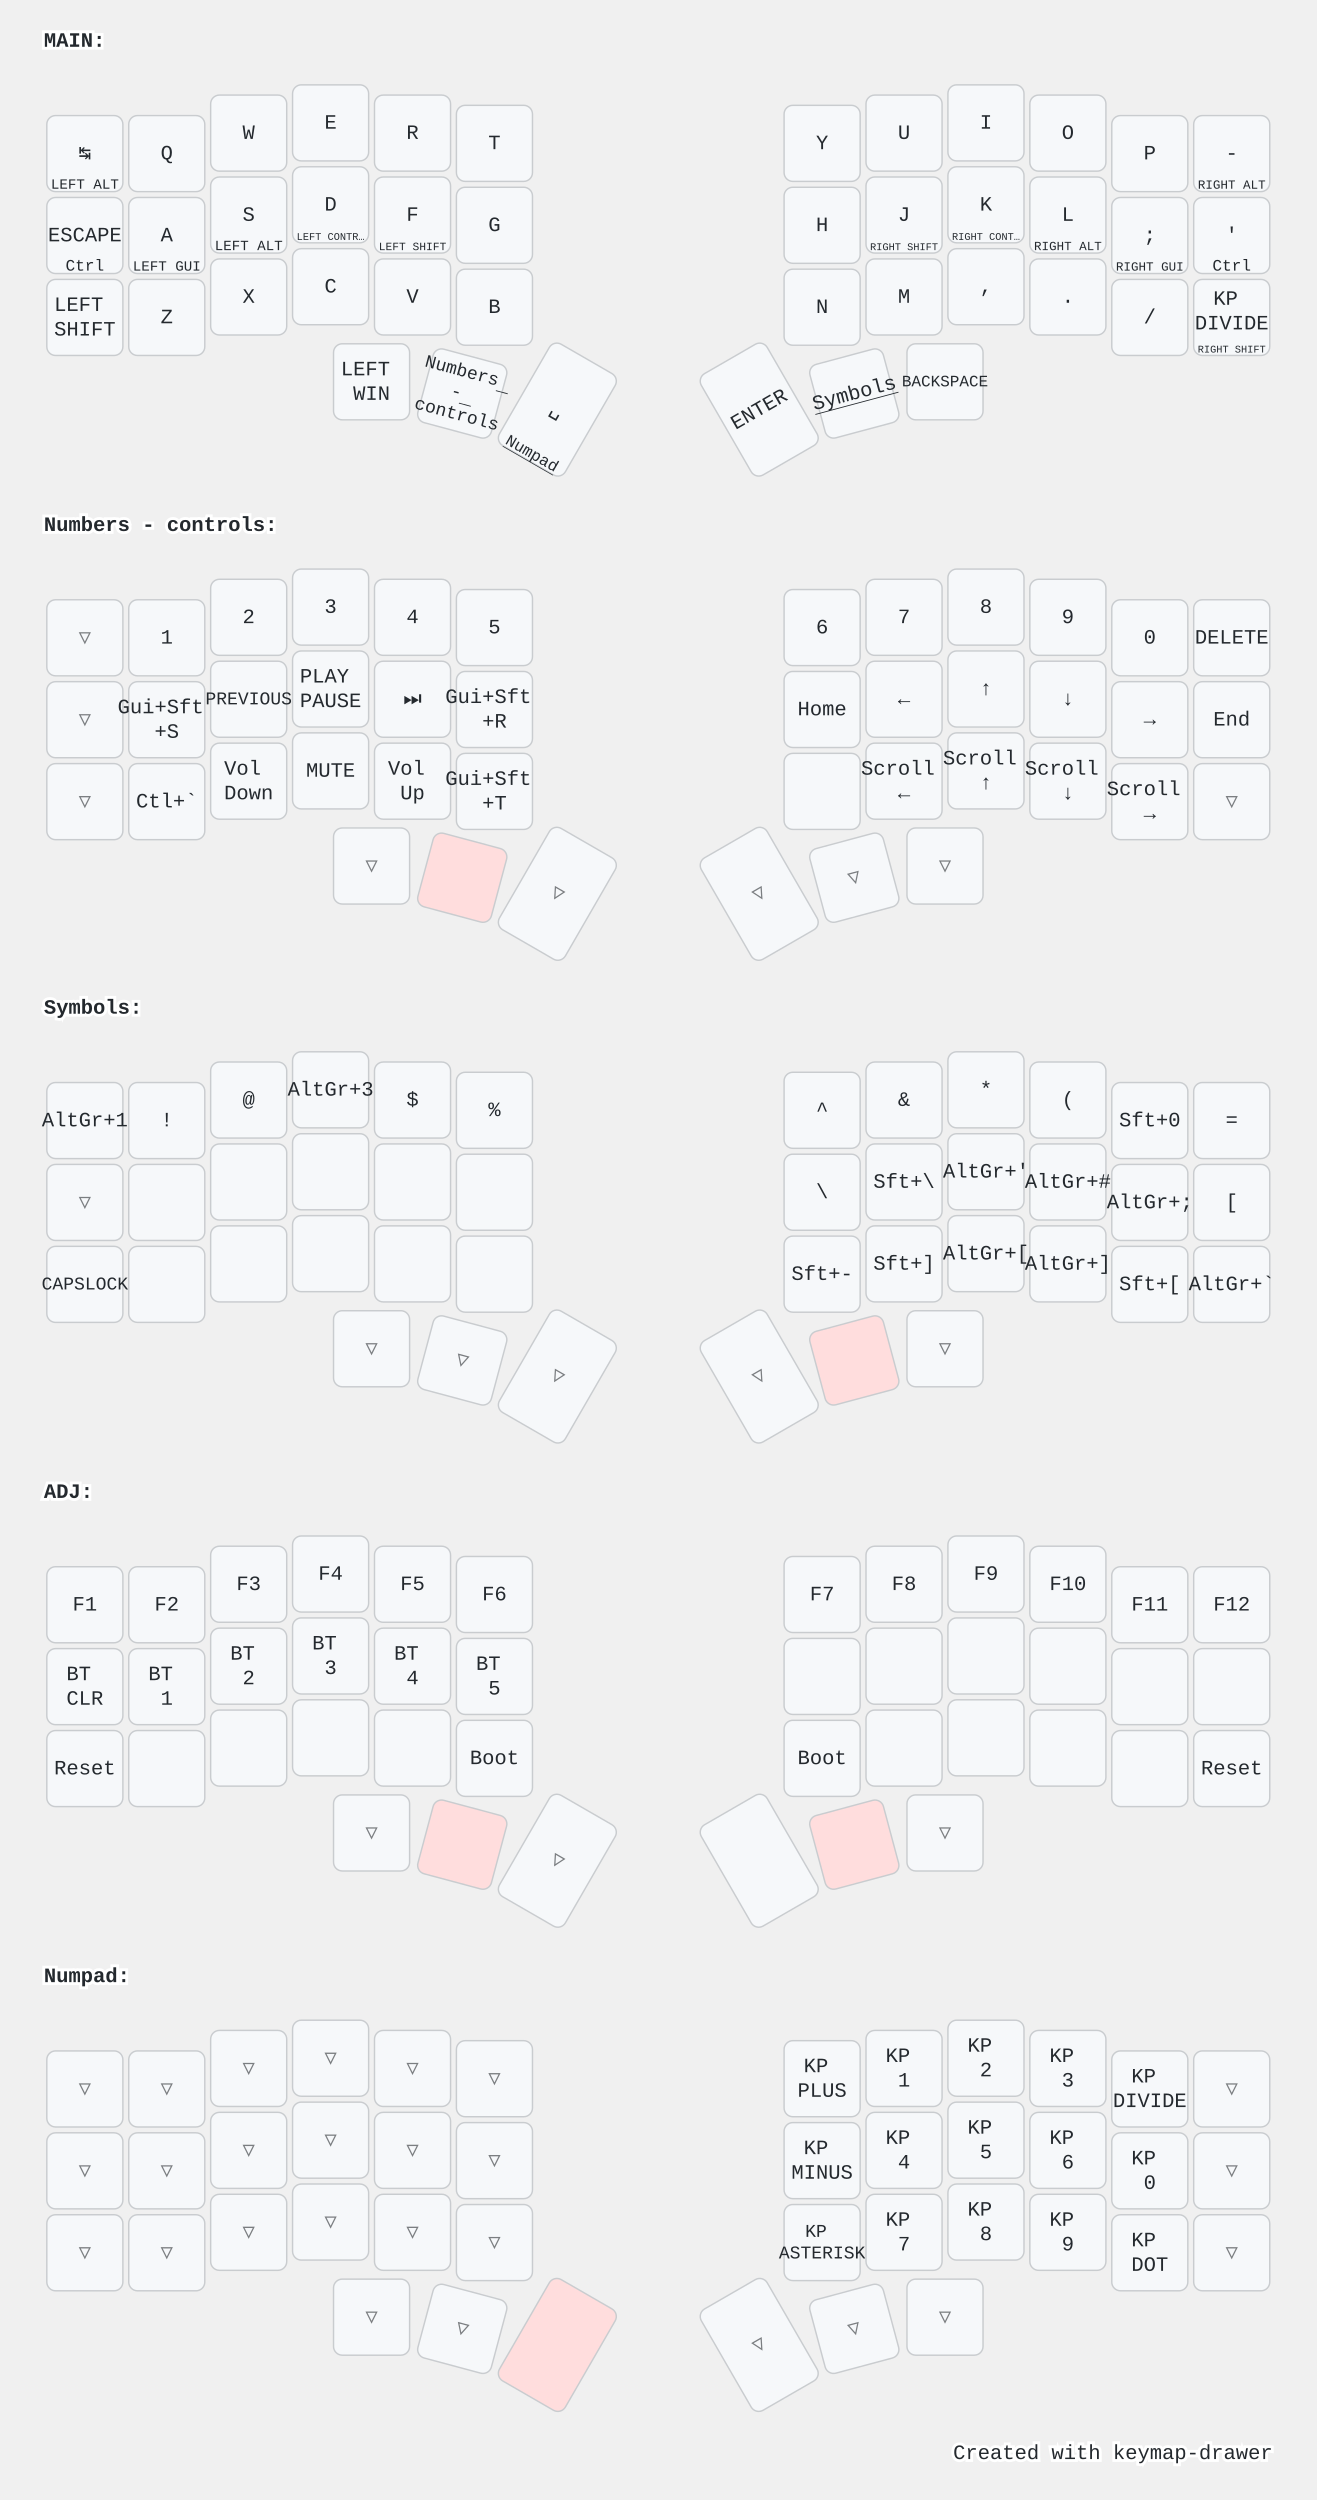
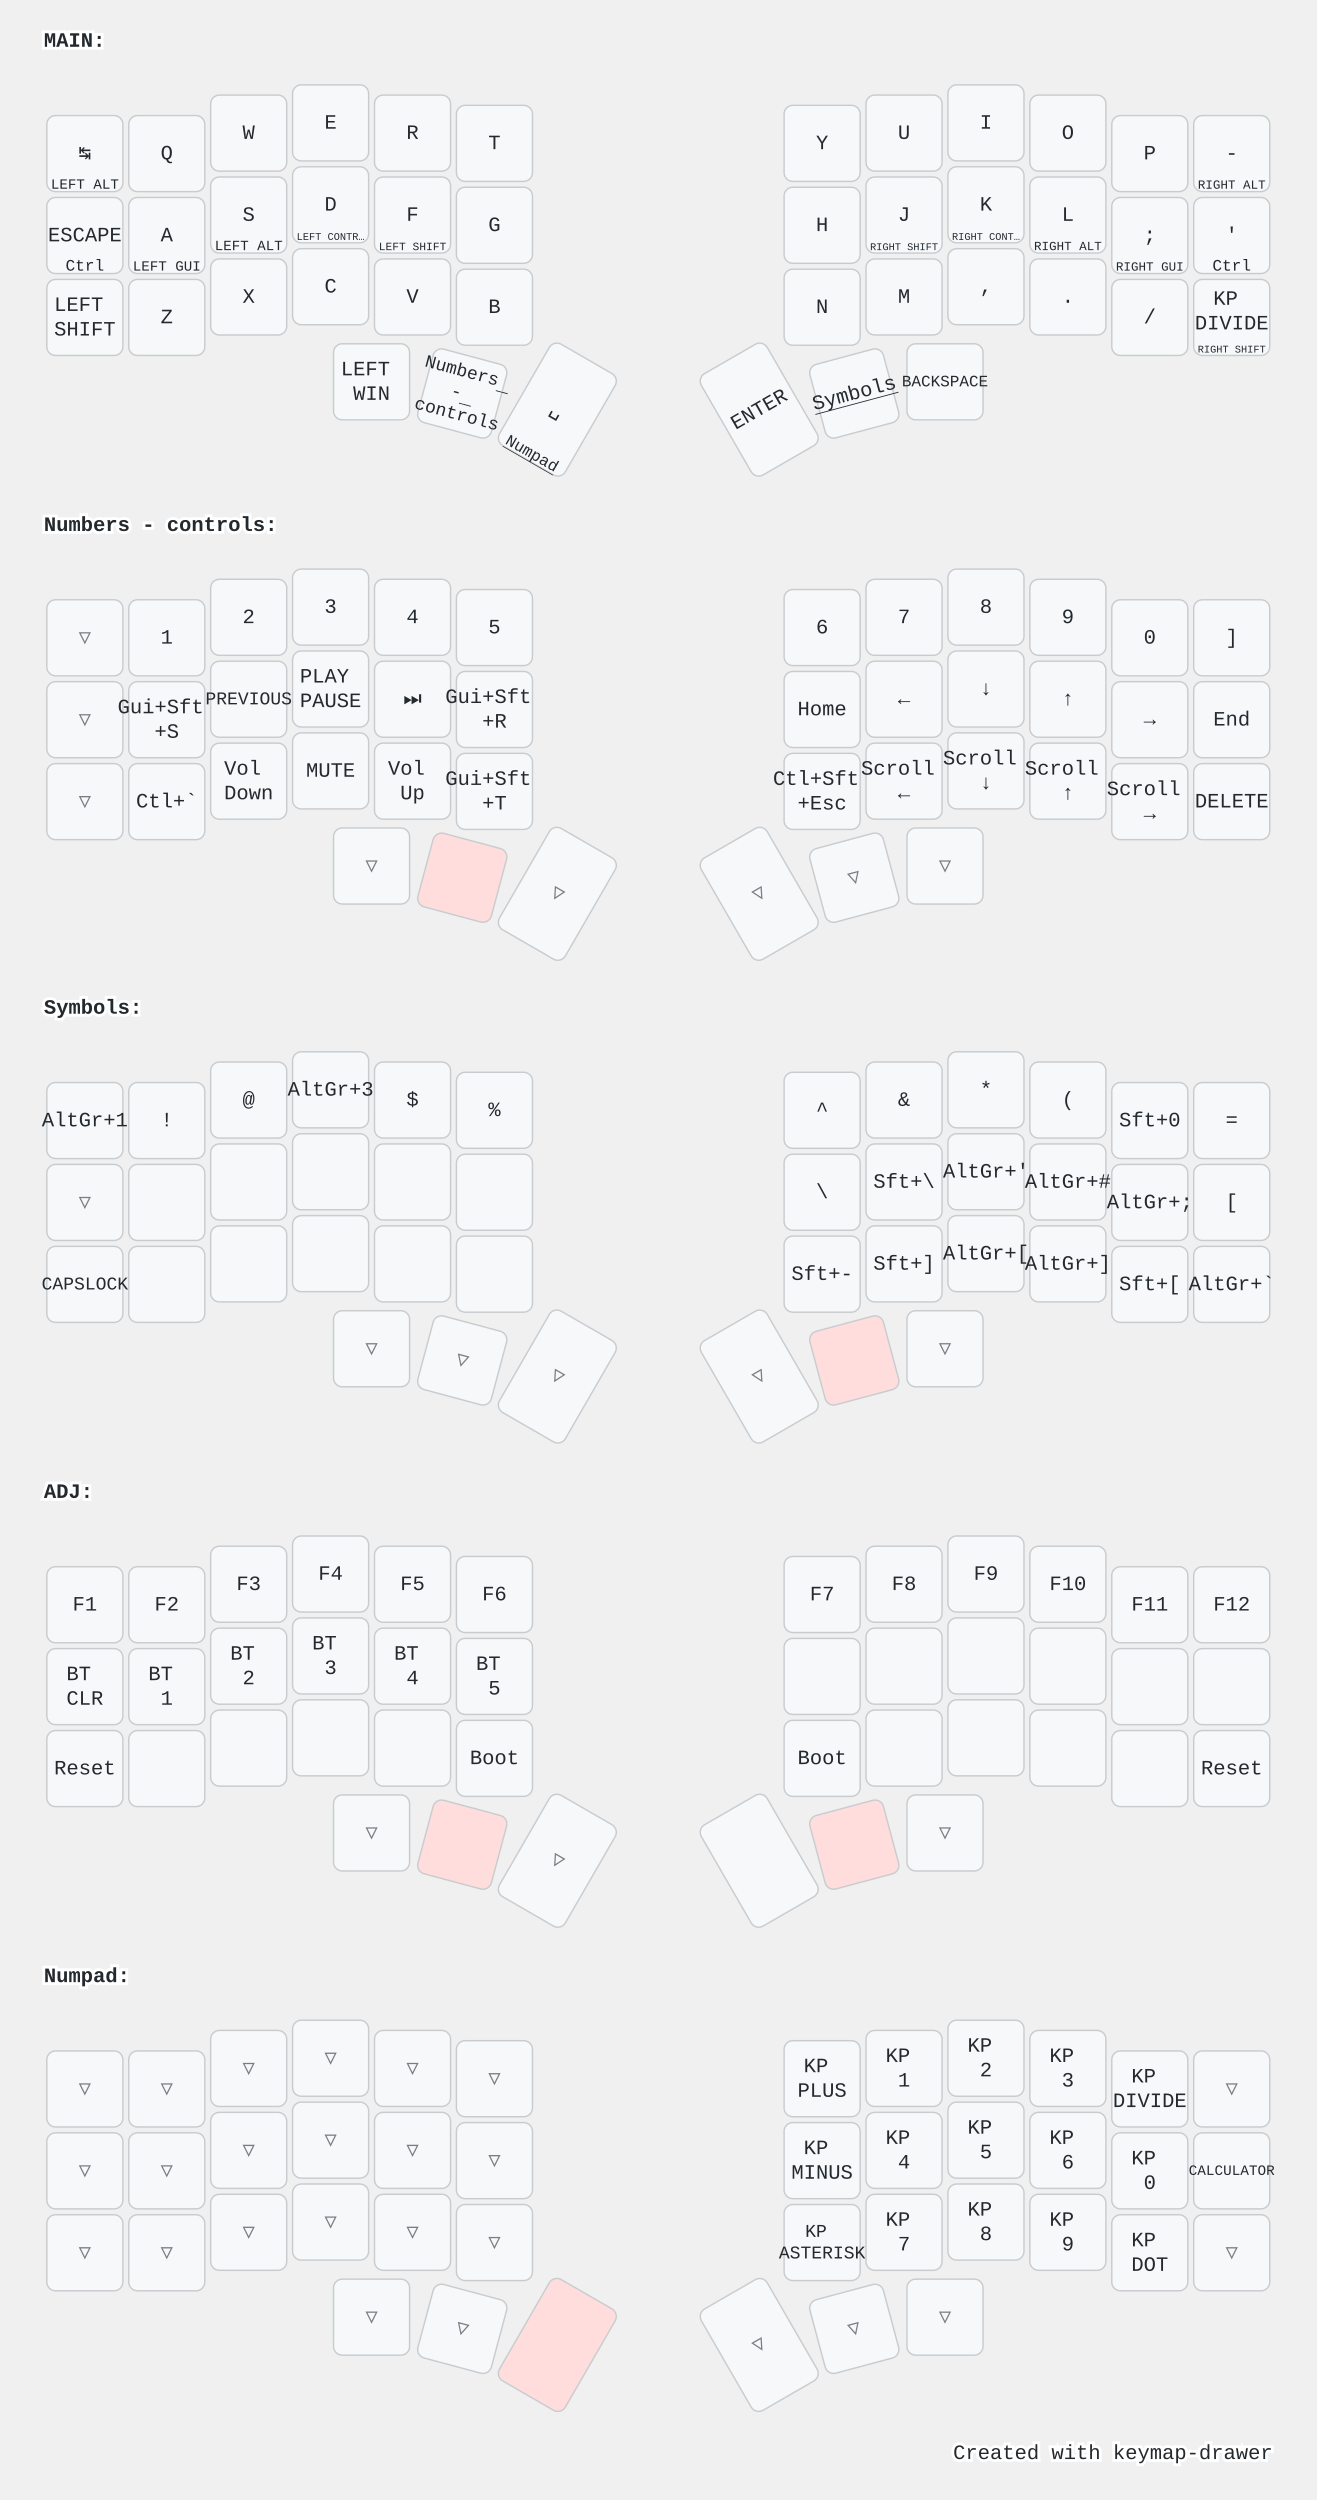
<svg xmlns="http://www.w3.org/2000/svg" width="900" height="1709" viewBox="0 0 900 1709" class="keymap">
  <style>/* inherit to force styles through use tags */
svg path {
    fill: inherit;
}

/* font and background color specifications */
svg.keymap {
    font-family: SFMono-Regular,Consolas,Liberation Mono,Menlo,monospace;
    font-size: 14px;
    font-kerning: normal;
    text-rendering: optimizeLegibility;
    fill: #24292e;
}

/* default key styling */
rect.key {
    fill: #f6f8fa;
}

rect.key, rect.combo {
    stroke: #c9cccf;
    stroke-width: 1;
}

/* default key side styling, only used is draw_key_sides is set */
rect.side {
    filter: brightness(90%);
}

/* color accent for combo boxes */
rect.combo, rect.combo-separate {
    fill: #cdf;
}

/* color accent for held keys */
rect.held, rect.combo.held {
    fill: #fdd;
}

/* color accent for ghost (optional) keys */
rect.ghost, rect.combo.ghost {
    stroke-dasharray: 4, 4;
    stroke-width: 2;
}

text {
    text-anchor: middle;
    dominant-baseline: middle;
}

/* styling for layer labels */
text.label {
    font-weight: bold;
    text-anchor: start;
    stroke: white;
    stroke-width: 4;
    paint-order: stroke;
}

/* styling for optional footer */
text.footer {
    text-anchor: end;
    dominant-baseline: auto;
    stroke: white;
    stroke-width: 4;
    paint-order: stroke;
}

/* styling for combo tap, and key non-tap label text */
text.combo, text.hold, text.shifted, text.left, text.right, text.tl, text.tr, text.bl, text.br {
    font-size: 11px;
}

text.hold, text.bl, text.br {
    text-anchor: middle;
    dominant-baseline: auto;
}

text.shifted, text.tl, text.tr {
    text-anchor: middle;
    dominant-baseline: hanging;
}

text.left, text.tl, text.bl {
    text-anchor: start;
}

text.right, text.tr, text.br {
    text-anchor: end;
}

text.layer-activator {
    text-decoration: underline;
}

/* styling for hold/shifted label text in combo box */
text.combo.hold, text.combo.shifted, text.combo.left, text.combo.right {
    font-size: 8px;
}

/* lighter symbol for transparent keys */
text.trans {
    fill: #7b7e81;
}

/* styling for combo dendrons */
path.combo {
    stroke-width: 1;
    stroke: gray;
    fill: none;
}

/* Start Tabler Icons Cleanup */
/* cannot use height/width with glyphs */
.icon-tabler &gt; path {
    fill: inherit;
    stroke: inherit;
    stroke-width: 2;
}
/* hide tabler's default box */
.icon-tabler &gt; path[stroke="none"][fill="none"] {
    visibility: hidden;
}
/* End Tabler Icons Cleanup */

@media (prefers-color-scheme: dark) {
svg.keymap { fill: #d1d6db; }
rect.key { fill: #3f4750; }
rect.key, rect.combo { stroke: #60666c; }
rect.combo, rect.combo-separate { fill: #1f3d7a; }
rect.held, rect.combo.held { fill: #854747; }
text.label, text.footer { stroke: black; }
text.trans { fill: #7e8184; }
path.combo { stroke: #7f7f7f; }

}</style>
  <g transform="translate(30, 0)" class="layer-MAIN">
    <text x="0" y="28" class="label" id="MAIN">MAIN:</text>
    <g transform="translate(0, 56)">
      <g transform="translate(28, 49)" class="key keypos-0">
        <rect rx="6" ry="6" x="-26" y="-26" width="52" height="52" class="key" />
        <text x="0" y="0" class="key tap">↹</text>
        <text x="0" y="24" class="key hold">
          <tspan style="font-size: 88%">LEFT ALT</tspan>
        </text>
      </g>
      <g transform="translate(84, 49)" class="key keypos-1">
        <rect rx="6" ry="6" x="-26" y="-26" width="52" height="52" class="key" />
        <text x="0" y="0" class="key tap">Q</text>
      </g>
      <g transform="translate(140, 35)" class="key keypos-2">
        <rect rx="6" ry="6" x="-26" y="-26" width="52" height="52" class="key" />
        <text x="0" y="0" class="key tap">W</text>
      </g>
      <g transform="translate(196, 28)" class="key keypos-3">
        <rect rx="6" ry="6" x="-26" y="-26" width="52" height="52" class="key" />
        <text x="0" y="0" class="key tap">E</text>
      </g>
      <g transform="translate(252, 35)" class="key keypos-4">
        <rect rx="6" ry="6" x="-26" y="-26" width="52" height="52" class="key" />
        <text x="0" y="0" class="key tap">R</text>
      </g>
      <g transform="translate(308, 42)" class="key keypos-5">
        <rect rx="6" ry="6" x="-26" y="-26" width="52" height="52" class="key" />
        <text x="0" y="0" class="key tap">T</text>
      </g>
      <g transform="translate(532, 42)" class="key keypos-6">
        <rect rx="6" ry="6" x="-26" y="-26" width="52" height="52" class="key" />
        <text x="0" y="0" class="key tap">Y</text>
      </g>
      <g transform="translate(588, 35)" class="key keypos-7">
        <rect rx="6" ry="6" x="-26" y="-26" width="52" height="52" class="key" />
        <text x="0" y="0" class="key tap">U</text>
      </g>
      <g transform="translate(644, 28)" class="key keypos-8">
        <rect rx="6" ry="6" x="-26" y="-26" width="52" height="52" class="key" />
        <text x="0" y="0" class="key tap">I</text>
      </g>
      <g transform="translate(700, 35)" class="key keypos-9">
        <rect rx="6" ry="6" x="-26" y="-26" width="52" height="52" class="key" />
        <text x="0" y="0" class="key tap">O</text>
      </g>
      <g transform="translate(756, 49)" class="key keypos-10">
        <rect rx="6" ry="6" x="-26" y="-26" width="52" height="52" class="key" />
        <text x="0" y="0" class="key tap">P</text>
      </g>
      <g transform="translate(812, 49)" class="key keypos-11">
        <rect rx="6" ry="6" x="-26" y="-26" width="52" height="52" class="key" />
        <text x="0" y="0" class="key tap">-</text>
        <text x="0" y="24" class="key hold">
          <tspan style="font-size: 78%">RIGHT ALT</tspan>
        </text>
      </g>
      <g transform="translate(28, 105)" class="key keypos-12">
        <rect rx="6" ry="6" x="-26" y="-26" width="52" height="52" class="key" />
        <text x="0" y="0" class="key tap">ESCAPE</text>
        <text x="0" y="24" class="key hold">Ctrl</text>
      </g>
      <g transform="translate(84, 105)" class="key keypos-13">
        <rect rx="6" ry="6" x="-26" y="-26" width="52" height="52" class="key" />
        <text x="0" y="0" class="key tap">A</text>
        <text x="0" y="24" class="key hold">
          <tspan style="font-size: 88%">LEFT GUI</tspan>
        </text>
      </g>
      <g transform="translate(140, 91)" class="key keypos-14">
        <rect rx="6" ry="6" x="-26" y="-26" width="52" height="52" class="key" />
        <text x="0" y="0" class="key tap">S</text>
        <text x="0" y="24" class="key hold">
          <tspan style="font-size: 88%">LEFT ALT</tspan>
        </text>
      </g>
      <g transform="translate(196, 84)" class="key keypos-15">
        <rect rx="6" ry="6" x="-26" y="-26" width="52" height="52" class="key" />
        <text x="0" y="0" class="key tap">D</text>
        <text x="0" y="24" class="key hold">
          <tspan style="font-size: 64%">LEFT CONTR…</tspan>
        </text>
      </g>
      <g transform="translate(252, 91)" class="key keypos-16">
        <rect rx="6" ry="6" x="-26" y="-26" width="52" height="52" class="key" />
        <text x="0" y="0" class="key tap">F</text>
        <text x="0" y="24" class="key hold">
          <tspan style="font-size: 70%">LEFT SHIFT</tspan>
        </text>
      </g>
      <g transform="translate(308, 98)" class="key keypos-17">
        <rect rx="6" ry="6" x="-26" y="-26" width="52" height="52" class="key" />
        <text x="0" y="0" class="key tap">G</text>
      </g>
      <g transform="translate(532, 98)" class="key keypos-18">
        <rect rx="6" ry="6" x="-26" y="-26" width="52" height="52" class="key" />
        <text x="0" y="0" class="key tap">H</text>
      </g>
      <g transform="translate(588, 91)" class="key keypos-19">
        <rect rx="6" ry="6" x="-26" y="-26" width="52" height="52" class="key" />
        <text x="0" y="0" class="key tap">J</text>
        <text x="0" y="24" class="key hold">
          <tspan style="font-size: 64%">RIGHT SHIFT</tspan>
        </text>
      </g>
      <g transform="translate(644, 84)" class="key keypos-20">
        <rect rx="6" ry="6" x="-26" y="-26" width="52" height="52" class="key" />
        <text x="0" y="0" class="key tap">K</text>
        <text x="0" y="24" class="key hold">
          <tspan style="font-size: 64%">RIGHT CONT…</tspan>
        </text>
      </g>
      <g transform="translate(700, 91)" class="key keypos-21">
        <rect rx="6" ry="6" x="-26" y="-26" width="52" height="52" class="key" />
        <text x="0" y="0" class="key tap">L</text>
        <text x="0" y="24" class="key hold">
          <tspan style="font-size: 78%">RIGHT ALT</tspan>
        </text>
      </g>
      <g transform="translate(756, 105)" class="key keypos-22">
        <rect rx="6" ry="6" x="-26" y="-26" width="52" height="52" class="key" />
        <text x="0" y="0" class="key tap">;</text>
        <text x="0" y="24" class="key hold">
          <tspan style="font-size: 78%">RIGHT GUI</tspan>
        </text>
      </g>
      <g transform="translate(812, 105)" class="key keypos-23">
        <rect rx="6" ry="6" x="-26" y="-26" width="52" height="52" class="key" />
        <text x="0" y="0" class="key tap">'</text>
        <text x="0" y="24" class="key hold">Ctrl</text>
      </g>
      <g transform="translate(28, 161)" class="key keypos-24">
        <rect rx="6" ry="6" x="-26" y="-26" width="52" height="52" class="key" />
        <text x="0" y="0" class="key tap">
          <tspan x="0" dy="-0.6em">LEFT</tspan>
          <tspan x="0" dy="1.2em">SHIFT</tspan>
        </text>
      </g>
      <g transform="translate(84, 161)" class="key keypos-25">
        <rect rx="6" ry="6" x="-26" y="-26" width="52" height="52" class="key" />
        <text x="0" y="0" class="key tap">Z</text>
      </g>
      <g transform="translate(140, 147)" class="key keypos-26">
        <rect rx="6" ry="6" x="-26" y="-26" width="52" height="52" class="key" />
        <text x="0" y="0" class="key tap">X</text>
      </g>
      <g transform="translate(196, 140)" class="key keypos-27">
        <rect rx="6" ry="6" x="-26" y="-26" width="52" height="52" class="key" />
        <text x="0" y="0" class="key tap">C</text>
      </g>
      <g transform="translate(252, 147)" class="key keypos-28">
        <rect rx="6" ry="6" x="-26" y="-26" width="52" height="52" class="key" />
        <text x="0" y="0" class="key tap">V</text>
      </g>
      <g transform="translate(308, 154)" class="key keypos-29">
        <rect rx="6" ry="6" x="-26" y="-26" width="52" height="52" class="key" />
        <text x="0" y="0" class="key tap">B</text>
      </g>
      <g transform="translate(532, 154)" class="key keypos-30">
        <rect rx="6" ry="6" x="-26" y="-26" width="52" height="52" class="key" />
        <text x="0" y="0" class="key tap">N</text>
      </g>
      <g transform="translate(588, 147)" class="key keypos-31">
        <rect rx="6" ry="6" x="-26" y="-26" width="52" height="52" class="key" />
        <text x="0" y="0" class="key tap">M</text>
      </g>
      <g transform="translate(644, 140)" class="key keypos-32">
        <rect rx="6" ry="6" x="-26" y="-26" width="52" height="52" class="key" />
        <text x="0" y="0" class="key tap">,</text>
      </g>
      <g transform="translate(700, 147)" class="key keypos-33">
        <rect rx="6" ry="6" x="-26" y="-26" width="52" height="52" class="key" />
        <text x="0" y="0" class="key tap">.</text>
      </g>
      <g transform="translate(756, 161)" class="key keypos-34">
        <rect rx="6" ry="6" x="-26" y="-26" width="52" height="52" class="key" />
        <text x="0" y="0" class="key tap">/</text>
      </g>
      <g transform="translate(812, 161)" class="key keypos-35">
        <rect rx="6" ry="6" x="-26" y="-26" width="52" height="52" class="key" />
        <text x="0" y="0" class="key tap">
          <tspan x="0" dy="-0.9em">KP</tspan>
          <tspan x="0" dy="1.2em">DIVIDE</tspan>
        </text>
        <text x="0" y="24" class="key hold">
          <tspan style="font-size: 64%">RIGHT SHIFT</tspan>
        </text>
      </g>
      <g transform="translate(224, 205)" class="key keypos-36">
        <rect rx="6" ry="6" x="-26" y="-26" width="52" height="52" class="key" />
        <text x="0" y="0" class="key tap">
          <tspan x="0" dy="-0.6em">LEFT</tspan>
          <tspan x="0" dy="1.2em">WIN</tspan>
        </text>
      </g>
      <g transform="translate(286, 213) rotate(15.0)" class="key keypos-37">
        <rect rx="6" ry="6" x="-26" y="-26" width="52" height="52" class="key" />
        <a href="#Numbers---controls">
          <text x="0" y="0" class="key tap layer-activator">
            <tspan x="0" dy="-1.2em" style="font-size: 88%">Numbers</tspan>
            <tspan x="0" dy="1.2em" style="font-size: 88%">-</tspan>
            <tspan x="0" dy="1.2em" style="font-size: 88%">controls</tspan>
          </text>
        </a>
      </g>
      <g transform="translate(351, 224) rotate(30.0)" class="key keypos-38">
        <rect rx="6" ry="6" x="-26" y="-40" width="52" height="80" class="key" />
        <text x="0" y="0" class="key tap">␣</text>
        <a href="#Numpad">
          <text x="0" y="38" class="key hold layer-activator">Numpad</text>
        </a>
      </g>
      <g transform="translate(489, 224) rotate(-30.0)" class="key keypos-39">
        <rect rx="6" ry="6" x="-26" y="-40" width="52" height="80" class="key" />
        <text x="0" y="0" class="key tap">ENTER</text>
      </g>
      <g transform="translate(554, 213) rotate(-15.0)" class="key keypos-40">
        <rect rx="6" ry="6" x="-26" y="-26" width="52" height="52" class="key" />
        <a href="#Symbols">
          <text x="0" y="0" class="key tap layer-activator">Symbols</text>
        </a>
      </g>
      <g transform="translate(616, 205)" class="key keypos-41">
        <rect rx="6" ry="6" x="-26" y="-26" width="52" height="52" class="key" />
        <text x="0" y="0" class="key tap">
          <tspan style="font-size: 78%">BACKSPACE</tspan>
        </text>
      </g>
    </g>
  </g>
  <g transform="translate(30, 331)" class="layer-Numbers - controls">
    <text x="0" y="28" class="label" id="Numbers---controls">Numbers - controls:</text>
    <g transform="translate(0, 56)">
      <g transform="translate(28, 49)" class="key trans keypos-0">
        <rect rx="6" ry="6" x="-26" y="-26" width="52" height="52" class="key trans" />
        <text x="0" y="0" class="key trans tap">▽</text>
      </g>
      <g transform="translate(84, 49)" class="key keypos-1">
        <rect rx="6" ry="6" x="-26" y="-26" width="52" height="52" class="key" />
        <text x="0" y="0" class="key tap">1</text>
      </g>
      <g transform="translate(140, 35)" class="key keypos-2">
        <rect rx="6" ry="6" x="-26" y="-26" width="52" height="52" class="key" />
        <text x="0" y="0" class="key tap">2</text>
      </g>
      <g transform="translate(196, 28)" class="key keypos-3">
        <rect rx="6" ry="6" x="-26" y="-26" width="52" height="52" class="key" />
        <text x="0" y="0" class="key tap">3</text>
      </g>
      <g transform="translate(252, 35)" class="key keypos-4">
        <rect rx="6" ry="6" x="-26" y="-26" width="52" height="52" class="key" />
        <text x="0" y="0" class="key tap">4</text>
      </g>
      <g transform="translate(308, 42)" class="key keypos-5">
        <rect rx="6" ry="6" x="-26" y="-26" width="52" height="52" class="key" />
        <text x="0" y="0" class="key tap">5</text>
      </g>
      <g transform="translate(532, 42)" class="key keypos-6">
        <rect rx="6" ry="6" x="-26" y="-26" width="52" height="52" class="key" />
        <text x="0" y="0" class="key tap">6</text>
      </g>
      <g transform="translate(588, 35)" class="key keypos-7">
        <rect rx="6" ry="6" x="-26" y="-26" width="52" height="52" class="key" />
        <text x="0" y="0" class="key tap">7</text>
      </g>
      <g transform="translate(644, 28)" class="key keypos-8">
        <rect rx="6" ry="6" x="-26" y="-26" width="52" height="52" class="key" />
        <text x="0" y="0" class="key tap">8</text>
      </g>
      <g transform="translate(700, 35)" class="key keypos-9">
        <rect rx="6" ry="6" x="-26" y="-26" width="52" height="52" class="key" />
        <text x="0" y="0" class="key tap">9</text>
      </g>
      <g transform="translate(756, 49)" class="key keypos-10">
        <rect rx="6" ry="6" x="-26" y="-26" width="52" height="52" class="key" />
        <text x="0" y="0" class="key tap">0</text>
      </g>
      <g transform="translate(812, 49)" class="key keypos-11">
        <rect rx="6" ry="6" x="-26" y="-26" width="52" height="52" class="key" />
-         <text x="0" y="0" class="key tap">DELETE</text>
+         <text x="0" y="0" class="key tap">]</text>
      </g>
      <g transform="translate(28, 105)" class="key trans keypos-12">
        <rect rx="6" ry="6" x="-26" y="-26" width="52" height="52" class="key trans" />
        <text x="0" y="0" class="key trans tap">▽</text>
      </g>
      <g transform="translate(84, 105)" class="key keypos-13">
        <rect rx="6" ry="6" x="-26" y="-26" width="52" height="52" class="key" />
        <text x="0" y="0" class="key tap">
          <tspan x="0" dy="-0.6em">Gui+Sft</tspan>
          <tspan x="0" dy="1.2em">+S</tspan>
        </text>
      </g>
      <g transform="translate(140, 91)" class="key keypos-14">
        <rect rx="6" ry="6" x="-26" y="-26" width="52" height="52" class="key" />
        <text x="0" y="0" class="key tap">
          <tspan style="font-size: 88%">PREVIOUS</tspan>
        </text>
      </g>
      <g transform="translate(196, 84)" class="key keypos-15">
        <rect rx="6" ry="6" x="-26" y="-26" width="52" height="52" class="key" />
        <text x="0" y="0" class="key tap">
          <tspan x="0" dy="-0.6em">PLAY</tspan>
          <tspan x="0" dy="1.2em">PAUSE</tspan>
        </text>
      </g>
      <g transform="translate(252, 91)" class="key keypos-16">
        <rect rx="6" ry="6" x="-26" y="-26" width="52" height="52" class="key" />
        <text x="0" y="0" class="key tap">⏭️</text>
      </g>
      <g transform="translate(308, 98)" class="key keypos-17">
        <rect rx="6" ry="6" x="-26" y="-26" width="52" height="52" class="key" />
        <text x="0" y="0" class="key tap">
          <tspan x="0" dy="-0.6em">Gui+Sft</tspan>
          <tspan x="0" dy="1.2em">+R</tspan>
        </text>
      </g>
      <g transform="translate(532, 98)" class="key keypos-18">
        <rect rx="6" ry="6" x="-26" y="-26" width="52" height="52" class="key" />
        <text x="0" y="0" class="key tap">Home</text>
      </g>
      <g transform="translate(588, 91)" class="key keypos-19">
        <rect rx="6" ry="6" x="-26" y="-26" width="52" height="52" class="key" />
        <text x="0" y="0" class="key tap">←</text>
      </g>
      <g transform="translate(644, 84)" class="key keypos-20">
        <rect rx="6" ry="6" x="-26" y="-26" width="52" height="52" class="key" />
+         <text x="0" y="0" class="key tap">↓</text>
+       </g>
+       <g transform="translate(700, 91)" class="key keypos-21">
+         <rect rx="6" ry="6" x="-26" y="-26" width="52" height="52" class="key" />
        <text x="0" y="0" class="key tap">↑</text>
-       </g>
-       <g transform="translate(700, 91)" class="key keypos-21">
-         <rect rx="6" ry="6" x="-26" y="-26" width="52" height="52" class="key" />
-         <text x="0" y="0" class="key tap">↓</text>
      </g>
      <g transform="translate(756, 105)" class="key keypos-22">
        <rect rx="6" ry="6" x="-26" y="-26" width="52" height="52" class="key" />
        <text x="0" y="0" class="key tap">→</text>
      </g>
      <g transform="translate(812, 105)" class="key keypos-23">
        <rect rx="6" ry="6" x="-26" y="-26" width="52" height="52" class="key" />
        <text x="0" y="0" class="key tap">End</text>
      </g>
      <g transform="translate(28, 161)" class="key trans keypos-24">
        <rect rx="6" ry="6" x="-26" y="-26" width="52" height="52" class="key trans" />
        <text x="0" y="0" class="key trans tap">▽</text>
      </g>
      <g transform="translate(84, 161)" class="key keypos-25">
        <rect rx="6" ry="6" x="-26" y="-26" width="52" height="52" class="key" />
        <text x="0" y="0" class="key tap">Ctl+`</text>
      </g>
      <g transform="translate(140, 147)" class="key keypos-26">
        <rect rx="6" ry="6" x="-26" y="-26" width="52" height="52" class="key" />
        <text x="0" y="0" class="key tap">
          <tspan x="0" dy="-0.6em">Vol</tspan>
          <tspan x="0" dy="1.2em">Down</tspan>
        </text>
      </g>
      <g transform="translate(196, 140)" class="key keypos-27">
        <rect rx="6" ry="6" x="-26" y="-26" width="52" height="52" class="key" />
        <text x="0" y="0" class="key tap">MUTE</text>
      </g>
      <g transform="translate(252, 147)" class="key keypos-28">
        <rect rx="6" ry="6" x="-26" y="-26" width="52" height="52" class="key" />
        <text x="0" y="0" class="key tap">
          <tspan x="0" dy="-0.6em">Vol</tspan>
          <tspan x="0" dy="1.2em">Up</tspan>
        </text>
      </g>
      <g transform="translate(308, 154)" class="key keypos-29">
        <rect rx="6" ry="6" x="-26" y="-26" width="52" height="52" class="key" />
        <text x="0" y="0" class="key tap">
          <tspan x="0" dy="-0.6em">Gui+Sft</tspan>
          <tspan x="0" dy="1.2em">+T</tspan>
        </text>
      </g>
      <g transform="translate(532, 154)" class="key keypos-30">
        <rect rx="6" ry="6" x="-26" y="-26" width="52" height="52" class="key" />
+         <text x="0" y="0" class="key tap">
+           <tspan x="0" dy="-0.6em">Ctl+Sft</tspan>
+           <tspan x="0" dy="1.2em">+Esc</tspan>
+         </text>
      </g>
      <g transform="translate(588, 147)" class="key keypos-31">
        <rect rx="6" ry="6" x="-26" y="-26" width="52" height="52" class="key" />
        <text x="0" y="0" class="key tap">
          <tspan x="0" dy="-0.6em">Scroll</tspan>
          <tspan x="0" dy="1.2em">←</tspan>
        </text>
      </g>
      <g transform="translate(644, 140)" class="key keypos-32">
        <rect rx="6" ry="6" x="-26" y="-26" width="52" height="52" class="key" />
        <text x="0" y="0" class="key tap">
          <tspan x="0" dy="-0.6em">Scroll</tspan>
+           <tspan x="0" dy="1.2em">↓</tspan>
+         </text>
+       </g>
+       <g transform="translate(700, 147)" class="key keypos-33">
+         <rect rx="6" ry="6" x="-26" y="-26" width="52" height="52" class="key" />
+         <text x="0" y="0" class="key tap">
+           <tspan x="0" dy="-0.6em">Scroll</tspan>
          <tspan x="0" dy="1.2em">↑</tspan>
-         </text>
-       </g>
-       <g transform="translate(700, 147)" class="key keypos-33">
-         <rect rx="6" ry="6" x="-26" y="-26" width="52" height="52" class="key" />
-         <text x="0" y="0" class="key tap">
-           <tspan x="0" dy="-0.6em">Scroll</tspan>
-           <tspan x="0" dy="1.2em">↓</tspan>
        </text>
      </g>
      <g transform="translate(756, 161)" class="key keypos-34">
        <rect rx="6" ry="6" x="-26" y="-26" width="52" height="52" class="key" />
        <text x="0" y="0" class="key tap">
          <tspan x="0" dy="-0.6em">Scroll</tspan>
          <tspan x="0" dy="1.2em">→</tspan>
        </text>
      </g>
-       <g transform="translate(812, 161)" class="key trans keypos-35">
-         <rect rx="6" ry="6" x="-26" y="-26" width="52" height="52" class="key trans" />
-         <text x="0" y="0" class="key trans tap">▽</text>
+       <g transform="translate(812, 161)" class="key keypos-35">
+         <rect rx="6" ry="6" x="-26" y="-26" width="52" height="52" class="key" />
+         <text x="0" y="0" class="key tap">DELETE</text>
      </g>
      <g transform="translate(224, 205)" class="key trans keypos-36">
        <rect rx="6" ry="6" x="-26" y="-26" width="52" height="52" class="key trans" />
        <text x="0" y="0" class="key trans tap">▽</text>
      </g>
      <g transform="translate(286, 213) rotate(15.0)" class="key held keypos-37">
        <rect rx="6" ry="6" x="-26" y="-26" width="52" height="52" class="key held" />
      </g>
      <g transform="translate(351, 224) rotate(30.0)" class="key trans keypos-38">
        <rect rx="6" ry="6" x="-26" y="-40" width="52" height="80" class="key trans" />
        <text x="0" y="0" class="key trans tap">▽</text>
      </g>
      <g transform="translate(489, 224) rotate(-30.0)" class="key trans keypos-39">
        <rect rx="6" ry="6" x="-26" y="-40" width="52" height="80" class="key trans" />
        <text x="0" y="0" class="key trans tap">▽</text>
      </g>
      <g transform="translate(554, 213) rotate(-15.0)" class="key trans keypos-40">
        <rect rx="6" ry="6" x="-26" y="-26" width="52" height="52" class="key trans" />
        <text x="0" y="0" class="key trans tap">▽</text>
      </g>
      <g transform="translate(616, 205)" class="key trans keypos-41">
        <rect rx="6" ry="6" x="-26" y="-26" width="52" height="52" class="key trans" />
        <text x="0" y="0" class="key trans tap">▽</text>
      </g>
    </g>
  </g>
  <g transform="translate(30, 661)" class="layer-Symbols">
    <text x="0" y="28" class="label" id="Symbols">Symbols:</text>
    <g transform="translate(0, 56)">
      <g transform="translate(28, 49)" class="key keypos-0">
        <rect rx="6" ry="6" x="-26" y="-26" width="52" height="52" class="key" />
        <text x="0" y="0" class="key tap">AltGr+1</text>
      </g>
      <g transform="translate(84, 49)" class="key keypos-1">
        <rect rx="6" ry="6" x="-26" y="-26" width="52" height="52" class="key" />
        <text x="0" y="0" class="key tap">!</text>
      </g>
      <g transform="translate(140, 35)" class="key keypos-2">
        <rect rx="6" ry="6" x="-26" y="-26" width="52" height="52" class="key" />
        <text x="0" y="0" class="key tap">@</text>
      </g>
      <g transform="translate(196, 28)" class="key keypos-3">
        <rect rx="6" ry="6" x="-26" y="-26" width="52" height="52" class="key" />
        <text x="0" y="0" class="key tap">AltGr+3</text>
      </g>
      <g transform="translate(252, 35)" class="key keypos-4">
        <rect rx="6" ry="6" x="-26" y="-26" width="52" height="52" class="key" />
        <text x="0" y="0" class="key tap">$</text>
      </g>
      <g transform="translate(308, 42)" class="key keypos-5">
        <rect rx="6" ry="6" x="-26" y="-26" width="52" height="52" class="key" />
        <text x="0" y="0" class="key tap">%</text>
      </g>
      <g transform="translate(532, 42)" class="key keypos-6">
        <rect rx="6" ry="6" x="-26" y="-26" width="52" height="52" class="key" />
        <text x="0" y="0" class="key tap">^</text>
      </g>
      <g transform="translate(588, 35)" class="key keypos-7">
        <rect rx="6" ry="6" x="-26" y="-26" width="52" height="52" class="key" />
        <text x="0" y="0" class="key tap">&amp;</text>
      </g>
      <g transform="translate(644, 28)" class="key keypos-8">
        <rect rx="6" ry="6" x="-26" y="-26" width="52" height="52" class="key" />
        <text x="0" y="0" class="key tap">*</text>
      </g>
      <g transform="translate(700, 35)" class="key keypos-9">
        <rect rx="6" ry="6" x="-26" y="-26" width="52" height="52" class="key" />
        <text x="0" y="0" class="key tap">(</text>
      </g>
      <g transform="translate(756, 49)" class="key keypos-10">
        <rect rx="6" ry="6" x="-26" y="-26" width="52" height="52" class="key" />
        <text x="0" y="0" class="key tap">Sft+0</text>
      </g>
      <g transform="translate(812, 49)" class="key keypos-11">
        <rect rx="6" ry="6" x="-26" y="-26" width="52" height="52" class="key" />
        <text x="0" y="0" class="key tap">=</text>
      </g>
      <g transform="translate(28, 105)" class="key trans keypos-12">
        <rect rx="6" ry="6" x="-26" y="-26" width="52" height="52" class="key trans" />
        <text x="0" y="0" class="key trans tap">▽</text>
      </g>
      <g transform="translate(84, 105)" class="key keypos-13">
        <rect rx="6" ry="6" x="-26" y="-26" width="52" height="52" class="key" />
      </g>
      <g transform="translate(140, 91)" class="key keypos-14">
        <rect rx="6" ry="6" x="-26" y="-26" width="52" height="52" class="key" />
      </g>
      <g transform="translate(196, 84)" class="key keypos-15">
        <rect rx="6" ry="6" x="-26" y="-26" width="52" height="52" class="key" />
      </g>
      <g transform="translate(252, 91)" class="key keypos-16">
        <rect rx="6" ry="6" x="-26" y="-26" width="52" height="52" class="key" />
      </g>
      <g transform="translate(308, 98)" class="key keypos-17">
        <rect rx="6" ry="6" x="-26" y="-26" width="52" height="52" class="key" />
      </g>
      <g transform="translate(532, 98)" class="key keypos-18">
        <rect rx="6" ry="6" x="-26" y="-26" width="52" height="52" class="key" />
        <text x="0" y="0" class="key tap">\</text>
      </g>
      <g transform="translate(588, 91)" class="key keypos-19">
        <rect rx="6" ry="6" x="-26" y="-26" width="52" height="52" class="key" />
        <text x="0" y="0" class="key tap">Sft+\</text>
      </g>
      <g transform="translate(644, 84)" class="key keypos-20">
        <rect rx="6" ry="6" x="-26" y="-26" width="52" height="52" class="key" />
        <text x="0" y="0" class="key tap">AltGr+'</text>
      </g>
      <g transform="translate(700, 91)" class="key keypos-21">
        <rect rx="6" ry="6" x="-26" y="-26" width="52" height="52" class="key" />
        <text x="0" y="0" class="key tap">AltGr+#</text>
      </g>
      <g transform="translate(756, 105)" class="key keypos-22">
        <rect rx="6" ry="6" x="-26" y="-26" width="52" height="52" class="key" />
        <text x="0" y="0" class="key tap">AltGr+;</text>
      </g>
      <g transform="translate(812, 105)" class="key keypos-23">
        <rect rx="6" ry="6" x="-26" y="-26" width="52" height="52" class="key" />
        <text x="0" y="0" class="key tap">[</text>
      </g>
      <g transform="translate(28, 161)" class="key keypos-24">
        <rect rx="6" ry="6" x="-26" y="-26" width="52" height="52" class="key" />
        <text x="0" y="0" class="key tap">
          <tspan style="font-size: 88%">CAPSLOCK</tspan>
        </text>
      </g>
      <g transform="translate(84, 161)" class="key keypos-25">
        <rect rx="6" ry="6" x="-26" y="-26" width="52" height="52" class="key" />
      </g>
      <g transform="translate(140, 147)" class="key keypos-26">
        <rect rx="6" ry="6" x="-26" y="-26" width="52" height="52" class="key" />
      </g>
      <g transform="translate(196, 140)" class="key keypos-27">
        <rect rx="6" ry="6" x="-26" y="-26" width="52" height="52" class="key" />
      </g>
      <g transform="translate(252, 147)" class="key keypos-28">
        <rect rx="6" ry="6" x="-26" y="-26" width="52" height="52" class="key" />
      </g>
      <g transform="translate(308, 154)" class="key keypos-29">
        <rect rx="6" ry="6" x="-26" y="-26" width="52" height="52" class="key" />
      </g>
      <g transform="translate(532, 154)" class="key keypos-30">
        <rect rx="6" ry="6" x="-26" y="-26" width="52" height="52" class="key" />
        <text x="0" y="0" class="key tap">Sft+-</text>
      </g>
      <g transform="translate(588, 147)" class="key keypos-31">
        <rect rx="6" ry="6" x="-26" y="-26" width="52" height="52" class="key" />
        <text x="0" y="0" class="key tap">Sft+]</text>
      </g>
      <g transform="translate(644, 140)" class="key keypos-32">
        <rect rx="6" ry="6" x="-26" y="-26" width="52" height="52" class="key" />
        <text x="0" y="0" class="key tap">AltGr+[</text>
      </g>
      <g transform="translate(700, 147)" class="key keypos-33">
        <rect rx="6" ry="6" x="-26" y="-26" width="52" height="52" class="key" />
        <text x="0" y="0" class="key tap">AltGr+]</text>
      </g>
      <g transform="translate(756, 161)" class="key keypos-34">
        <rect rx="6" ry="6" x="-26" y="-26" width="52" height="52" class="key" />
        <text x="0" y="0" class="key tap">Sft+[</text>
      </g>
      <g transform="translate(812, 161)" class="key keypos-35">
        <rect rx="6" ry="6" x="-26" y="-26" width="52" height="52" class="key" />
        <text x="0" y="0" class="key tap">AltGr+`</text>
      </g>
      <g transform="translate(224, 205)" class="key trans keypos-36">
        <rect rx="6" ry="6" x="-26" y="-26" width="52" height="52" class="key trans" />
        <text x="0" y="0" class="key trans tap">▽</text>
      </g>
      <g transform="translate(286, 213) rotate(15.0)" class="key trans keypos-37">
        <rect rx="6" ry="6" x="-26" y="-26" width="52" height="52" class="key trans" />
        <text x="0" y="0" class="key trans tap">▽</text>
      </g>
      <g transform="translate(351, 224) rotate(30.0)" class="key trans keypos-38">
        <rect rx="6" ry="6" x="-26" y="-40" width="52" height="80" class="key trans" />
        <text x="0" y="0" class="key trans tap">▽</text>
      </g>
      <g transform="translate(489, 224) rotate(-30.0)" class="key trans keypos-39">
        <rect rx="6" ry="6" x="-26" y="-40" width="52" height="80" class="key trans" />
        <text x="0" y="0" class="key trans tap">▽</text>
      </g>
      <g transform="translate(554, 213) rotate(-15.0)" class="key held keypos-40">
        <rect rx="6" ry="6" x="-26" y="-26" width="52" height="52" class="key held" />
      </g>
      <g transform="translate(616, 205)" class="key trans keypos-41">
        <rect rx="6" ry="6" x="-26" y="-26" width="52" height="52" class="key trans" />
        <text x="0" y="0" class="key trans tap">▽</text>
      </g>
    </g>
  </g>
  <g transform="translate(30, 992)" class="layer-ADJ">
    <text x="0" y="28" class="label" id="ADJ">ADJ:</text>
    <g transform="translate(0, 56)">
      <g transform="translate(28, 49)" class="key keypos-0">
        <rect rx="6" ry="6" x="-26" y="-26" width="52" height="52" class="key" />
        <text x="0" y="0" class="key tap">F1</text>
      </g>
      <g transform="translate(84, 49)" class="key keypos-1">
        <rect rx="6" ry="6" x="-26" y="-26" width="52" height="52" class="key" />
        <text x="0" y="0" class="key tap">F2</text>
      </g>
      <g transform="translate(140, 35)" class="key keypos-2">
        <rect rx="6" ry="6" x="-26" y="-26" width="52" height="52" class="key" />
        <text x="0" y="0" class="key tap">F3</text>
      </g>
      <g transform="translate(196, 28)" class="key keypos-3">
        <rect rx="6" ry="6" x="-26" y="-26" width="52" height="52" class="key" />
        <text x="0" y="0" class="key tap">F4</text>
      </g>
      <g transform="translate(252, 35)" class="key keypos-4">
        <rect rx="6" ry="6" x="-26" y="-26" width="52" height="52" class="key" />
        <text x="0" y="0" class="key tap">F5</text>
      </g>
      <g transform="translate(308, 42)" class="key keypos-5">
        <rect rx="6" ry="6" x="-26" y="-26" width="52" height="52" class="key" />
        <text x="0" y="0" class="key tap">F6</text>
      </g>
      <g transform="translate(532, 42)" class="key keypos-6">
        <rect rx="6" ry="6" x="-26" y="-26" width="52" height="52" class="key" />
        <text x="0" y="0" class="key tap">F7</text>
      </g>
      <g transform="translate(588, 35)" class="key keypos-7">
        <rect rx="6" ry="6" x="-26" y="-26" width="52" height="52" class="key" />
        <text x="0" y="0" class="key tap">F8</text>
      </g>
      <g transform="translate(644, 28)" class="key keypos-8">
        <rect rx="6" ry="6" x="-26" y="-26" width="52" height="52" class="key" />
        <text x="0" y="0" class="key tap">F9</text>
      </g>
      <g transform="translate(700, 35)" class="key keypos-9">
        <rect rx="6" ry="6" x="-26" y="-26" width="52" height="52" class="key" />
        <text x="0" y="0" class="key tap">F10</text>
      </g>
      <g transform="translate(756, 49)" class="key keypos-10">
        <rect rx="6" ry="6" x="-26" y="-26" width="52" height="52" class="key" />
        <text x="0" y="0" class="key tap">F11</text>
      </g>
      <g transform="translate(812, 49)" class="key keypos-11">
        <rect rx="6" ry="6" x="-26" y="-26" width="52" height="52" class="key" />
        <text x="0" y="0" class="key tap">F12</text>
      </g>
      <g transform="translate(28, 105)" class="key keypos-12">
        <rect rx="6" ry="6" x="-26" y="-26" width="52" height="52" class="key" />
        <text x="0" y="0" class="key tap">
          <tspan x="0" dy="-0.6em">BT</tspan>
          <tspan x="0" dy="1.2em">CLR</tspan>
        </text>
      </g>
      <g transform="translate(84, 105)" class="key keypos-13">
        <rect rx="6" ry="6" x="-26" y="-26" width="52" height="52" class="key" />
        <text x="0" y="0" class="key tap">
          <tspan x="0" dy="-0.6em">BT</tspan>
          <tspan x="0" dy="1.2em">1</tspan>
        </text>
      </g>
      <g transform="translate(140, 91)" class="key keypos-14">
        <rect rx="6" ry="6" x="-26" y="-26" width="52" height="52" class="key" />
        <text x="0" y="0" class="key tap">
          <tspan x="0" dy="-0.6em">BT</tspan>
          <tspan x="0" dy="1.2em">2</tspan>
        </text>
      </g>
      <g transform="translate(196, 84)" class="key keypos-15">
        <rect rx="6" ry="6" x="-26" y="-26" width="52" height="52" class="key" />
        <text x="0" y="0" class="key tap">
          <tspan x="0" dy="-0.6em">BT</tspan>
          <tspan x="0" dy="1.2em">3</tspan>
        </text>
      </g>
      <g transform="translate(252, 91)" class="key keypos-16">
        <rect rx="6" ry="6" x="-26" y="-26" width="52" height="52" class="key" />
        <text x="0" y="0" class="key tap">
          <tspan x="0" dy="-0.6em">BT</tspan>
          <tspan x="0" dy="1.2em">4</tspan>
        </text>
      </g>
      <g transform="translate(308, 98)" class="key keypos-17">
        <rect rx="6" ry="6" x="-26" y="-26" width="52" height="52" class="key" />
        <text x="0" y="0" class="key tap">
          <tspan x="0" dy="-0.6em">BT</tspan>
          <tspan x="0" dy="1.2em">5</tspan>
        </text>
      </g>
      <g transform="translate(532, 98)" class="key keypos-18">
        <rect rx="6" ry="6" x="-26" y="-26" width="52" height="52" class="key" />
      </g>
      <g transform="translate(588, 91)" class="key keypos-19">
        <rect rx="6" ry="6" x="-26" y="-26" width="52" height="52" class="key" />
      </g>
      <g transform="translate(644, 84)" class="key keypos-20">
        <rect rx="6" ry="6" x="-26" y="-26" width="52" height="52" class="key" />
      </g>
      <g transform="translate(700, 91)" class="key keypos-21">
        <rect rx="6" ry="6" x="-26" y="-26" width="52" height="52" class="key" />
      </g>
      <g transform="translate(756, 105)" class="key keypos-22">
        <rect rx="6" ry="6" x="-26" y="-26" width="52" height="52" class="key" />
      </g>
      <g transform="translate(812, 105)" class="key keypos-23">
        <rect rx="6" ry="6" x="-26" y="-26" width="52" height="52" class="key" />
      </g>
      <g transform="translate(28, 161)" class="key keypos-24">
        <rect rx="6" ry="6" x="-26" y="-26" width="52" height="52" class="key" />
        <text x="0" y="0" class="key tap">Reset</text>
      </g>
      <g transform="translate(84, 161)" class="key keypos-25">
        <rect rx="6" ry="6" x="-26" y="-26" width="52" height="52" class="key" />
      </g>
      <g transform="translate(140, 147)" class="key keypos-26">
        <rect rx="6" ry="6" x="-26" y="-26" width="52" height="52" class="key" />
      </g>
      <g transform="translate(196, 140)" class="key keypos-27">
        <rect rx="6" ry="6" x="-26" y="-26" width="52" height="52" class="key" />
      </g>
      <g transform="translate(252, 147)" class="key keypos-28">
        <rect rx="6" ry="6" x="-26" y="-26" width="52" height="52" class="key" />
      </g>
      <g transform="translate(308, 154)" class="key keypos-29">
        <rect rx="6" ry="6" x="-26" y="-26" width="52" height="52" class="key" />
        <text x="0" y="0" class="key tap">Boot</text>
      </g>
      <g transform="translate(532, 154)" class="key keypos-30">
        <rect rx="6" ry="6" x="-26" y="-26" width="52" height="52" class="key" />
        <text x="0" y="0" class="key tap">Boot</text>
      </g>
      <g transform="translate(588, 147)" class="key keypos-31">
        <rect rx="6" ry="6" x="-26" y="-26" width="52" height="52" class="key" />
      </g>
      <g transform="translate(644, 140)" class="key keypos-32">
        <rect rx="6" ry="6" x="-26" y="-26" width="52" height="52" class="key" />
      </g>
      <g transform="translate(700, 147)" class="key keypos-33">
        <rect rx="6" ry="6" x="-26" y="-26" width="52" height="52" class="key" />
      </g>
      <g transform="translate(756, 161)" class="key keypos-34">
        <rect rx="6" ry="6" x="-26" y="-26" width="52" height="52" class="key" />
      </g>
      <g transform="translate(812, 161)" class="key keypos-35">
        <rect rx="6" ry="6" x="-26" y="-26" width="52" height="52" class="key" />
        <text x="0" y="0" class="key tap">Reset</text>
      </g>
      <g transform="translate(224, 205)" class="key trans keypos-36">
        <rect rx="6" ry="6" x="-26" y="-26" width="52" height="52" class="key trans" />
        <text x="0" y="0" class="key trans tap">▽</text>
      </g>
      <g transform="translate(286, 213) rotate(15.0)" class="key held keypos-37">
        <rect rx="6" ry="6" x="-26" y="-26" width="52" height="52" class="key held" />
      </g>
      <g transform="translate(351, 224) rotate(30.0)" class="key trans keypos-38">
        <rect rx="6" ry="6" x="-26" y="-40" width="52" height="80" class="key trans" />
        <text x="0" y="0" class="key trans tap">▽</text>
      </g>
      <g transform="translate(489, 224) rotate(-30.0)" class="key keypos-39">
        <rect rx="6" ry="6" x="-26" y="-40" width="52" height="80" class="key" />
      </g>
      <g transform="translate(554, 213) rotate(-15.0)" class="key held keypos-40">
        <rect rx="6" ry="6" x="-26" y="-26" width="52" height="52" class="key held" />
      </g>
      <g transform="translate(616, 205)" class="key trans keypos-41">
        <rect rx="6" ry="6" x="-26" y="-26" width="52" height="52" class="key trans" />
        <text x="0" y="0" class="key trans tap">▽</text>
      </g>
    </g>
  </g>
  <g transform="translate(30, 1323)" class="layer-Numpad">
    <text x="0" y="28" class="label" id="Numpad">Numpad:</text>
    <g transform="translate(0, 56)">
      <g transform="translate(28, 49)" class="key trans keypos-0">
        <rect rx="6" ry="6" x="-26" y="-26" width="52" height="52" class="key trans" />
        <text x="0" y="0" class="key trans tap">▽</text>
      </g>
      <g transform="translate(84, 49)" class="key trans keypos-1">
        <rect rx="6" ry="6" x="-26" y="-26" width="52" height="52" class="key trans" />
        <text x="0" y="0" class="key trans tap">▽</text>
      </g>
      <g transform="translate(140, 35)" class="key trans keypos-2">
        <rect rx="6" ry="6" x="-26" y="-26" width="52" height="52" class="key trans" />
        <text x="0" y="0" class="key trans tap">▽</text>
      </g>
      <g transform="translate(196, 28)" class="key trans keypos-3">
        <rect rx="6" ry="6" x="-26" y="-26" width="52" height="52" class="key trans" />
        <text x="0" y="0" class="key trans tap">▽</text>
      </g>
      <g transform="translate(252, 35)" class="key trans keypos-4">
        <rect rx="6" ry="6" x="-26" y="-26" width="52" height="52" class="key trans" />
        <text x="0" y="0" class="key trans tap">▽</text>
      </g>
      <g transform="translate(308, 42)" class="key trans keypos-5">
        <rect rx="6" ry="6" x="-26" y="-26" width="52" height="52" class="key trans" />
        <text x="0" y="0" class="key trans tap">▽</text>
      </g>
      <g transform="translate(532, 42)" class="key keypos-6">
        <rect rx="6" ry="6" x="-26" y="-26" width="52" height="52" class="key" />
        <text x="0" y="0" class="key tap">
          <tspan x="0" dy="-0.6em">KP</tspan>
          <tspan x="0" dy="1.2em">PLUS</tspan>
        </text>
      </g>
      <g transform="translate(588, 35)" class="key keypos-7">
        <rect rx="6" ry="6" x="-26" y="-26" width="52" height="52" class="key" />
        <text x="0" y="0" class="key tap">
          <tspan x="0" dy="-0.6em">KP</tspan>
          <tspan x="0" dy="1.2em">1</tspan>
        </text>
      </g>
      <g transform="translate(644, 28)" class="key keypos-8">
        <rect rx="6" ry="6" x="-26" y="-26" width="52" height="52" class="key" />
        <text x="0" y="0" class="key tap">
          <tspan x="0" dy="-0.6em">KP</tspan>
          <tspan x="0" dy="1.2em">2</tspan>
        </text>
      </g>
      <g transform="translate(700, 35)" class="key keypos-9">
        <rect rx="6" ry="6" x="-26" y="-26" width="52" height="52" class="key" />
        <text x="0" y="0" class="key tap">
          <tspan x="0" dy="-0.6em">KP</tspan>
          <tspan x="0" dy="1.2em">3</tspan>
        </text>
      </g>
      <g transform="translate(756, 49)" class="key keypos-10">
        <rect rx="6" ry="6" x="-26" y="-26" width="52" height="52" class="key" />
        <text x="0" y="0" class="key tap">
          <tspan x="0" dy="-0.6em">KP</tspan>
          <tspan x="0" dy="1.2em">DIVIDE</tspan>
        </text>
      </g>
      <g transform="translate(812, 49)" class="key trans keypos-11">
        <rect rx="6" ry="6" x="-26" y="-26" width="52" height="52" class="key trans" />
        <text x="0" y="0" class="key trans tap">▽</text>
      </g>
      <g transform="translate(28, 105)" class="key trans keypos-12">
        <rect rx="6" ry="6" x="-26" y="-26" width="52" height="52" class="key trans" />
        <text x="0" y="0" class="key trans tap">▽</text>
      </g>
      <g transform="translate(84, 105)" class="key trans keypos-13">
        <rect rx="6" ry="6" x="-26" y="-26" width="52" height="52" class="key trans" />
        <text x="0" y="0" class="key trans tap">▽</text>
      </g>
      <g transform="translate(140, 91)" class="key trans keypos-14">
        <rect rx="6" ry="6" x="-26" y="-26" width="52" height="52" class="key trans" />
        <text x="0" y="0" class="key trans tap">▽</text>
      </g>
      <g transform="translate(196, 84)" class="key trans keypos-15">
        <rect rx="6" ry="6" x="-26" y="-26" width="52" height="52" class="key trans" />
        <text x="0" y="0" class="key trans tap">▽</text>
      </g>
      <g transform="translate(252, 91)" class="key trans keypos-16">
        <rect rx="6" ry="6" x="-26" y="-26" width="52" height="52" class="key trans" />
        <text x="0" y="0" class="key trans tap">▽</text>
      </g>
      <g transform="translate(308, 98)" class="key trans keypos-17">
        <rect rx="6" ry="6" x="-26" y="-26" width="52" height="52" class="key trans" />
        <text x="0" y="0" class="key trans tap">▽</text>
      </g>
      <g transform="translate(532, 98)" class="key keypos-18">
        <rect rx="6" ry="6" x="-26" y="-26" width="52" height="52" class="key" />
        <text x="0" y="0" class="key tap">
          <tspan x="0" dy="-0.6em">KP</tspan>
          <tspan x="0" dy="1.2em">MINUS</tspan>
        </text>
      </g>
      <g transform="translate(588, 91)" class="key keypos-19">
        <rect rx="6" ry="6" x="-26" y="-26" width="52" height="52" class="key" />
        <text x="0" y="0" class="key tap">
          <tspan x="0" dy="-0.6em">KP</tspan>
          <tspan x="0" dy="1.2em">4</tspan>
        </text>
      </g>
      <g transform="translate(644, 84)" class="key keypos-20">
        <rect rx="6" ry="6" x="-26" y="-26" width="52" height="52" class="key" />
        <text x="0" y="0" class="key tap">
          <tspan x="0" dy="-0.6em">KP</tspan>
          <tspan x="0" dy="1.2em">5</tspan>
        </text>
      </g>
      <g transform="translate(700, 91)" class="key keypos-21">
        <rect rx="6" ry="6" x="-26" y="-26" width="52" height="52" class="key" />
        <text x="0" y="0" class="key tap">
          <tspan x="0" dy="-0.6em">KP</tspan>
          <tspan x="0" dy="1.2em">6</tspan>
        </text>
      </g>
      <g transform="translate(756, 105)" class="key keypos-22">
        <rect rx="6" ry="6" x="-26" y="-26" width="52" height="52" class="key" />
        <text x="0" y="0" class="key tap">
          <tspan x="0" dy="-0.6em">KP</tspan>
          <tspan x="0" dy="1.2em">0</tspan>
        </text>
      </g>
-       <g transform="translate(812, 105)" class="key trans keypos-23">
-         <rect rx="6" ry="6" x="-26" y="-26" width="52" height="52" class="key trans" />
-         <text x="0" y="0" class="key trans tap">▽</text>
+       <g transform="translate(812, 105)" class="key keypos-23">
+         <rect rx="6" ry="6" x="-26" y="-26" width="52" height="52" class="key" />
+         <text x="0" y="0" class="key tap">
+           <tspan style="font-size: 70%">CALCULATOR</tspan>
+         </text>
      </g>
      <g transform="translate(28, 161)" class="key trans keypos-24">
        <rect rx="6" ry="6" x="-26" y="-26" width="52" height="52" class="key trans" />
        <text x="0" y="0" class="key trans tap">▽</text>
      </g>
      <g transform="translate(84, 161)" class="key trans keypos-25">
        <rect rx="6" ry="6" x="-26" y="-26" width="52" height="52" class="key trans" />
        <text x="0" y="0" class="key trans tap">▽</text>
      </g>
      <g transform="translate(140, 147)" class="key trans keypos-26">
        <rect rx="6" ry="6" x="-26" y="-26" width="52" height="52" class="key trans" />
        <text x="0" y="0" class="key trans tap">▽</text>
      </g>
      <g transform="translate(196, 140)" class="key trans keypos-27">
        <rect rx="6" ry="6" x="-26" y="-26" width="52" height="52" class="key trans" />
        <text x="0" y="0" class="key trans tap">▽</text>
      </g>
      <g transform="translate(252, 147)" class="key trans keypos-28">
        <rect rx="6" ry="6" x="-26" y="-26" width="52" height="52" class="key trans" />
        <text x="0" y="0" class="key trans tap">▽</text>
      </g>
      <g transform="translate(308, 154)" class="key trans keypos-29">
        <rect rx="6" ry="6" x="-26" y="-26" width="52" height="52" class="key trans" />
        <text x="0" y="0" class="key trans tap">▽</text>
      </g>
      <g transform="translate(532, 154)" class="key keypos-30">
        <rect rx="6" ry="6" x="-26" y="-26" width="52" height="52" class="key" />
        <text x="0" y="0" class="key tap">
          <tspan x="0" dy="-0.6em" style="font-size: 88%">KP</tspan>
          <tspan x="0" dy="1.2em" style="font-size: 88%">ASTERISK</tspan>
        </text>
      </g>
      <g transform="translate(588, 147)" class="key keypos-31">
        <rect rx="6" ry="6" x="-26" y="-26" width="52" height="52" class="key" />
        <text x="0" y="0" class="key tap">
          <tspan x="0" dy="-0.6em">KP</tspan>
          <tspan x="0" dy="1.2em">7</tspan>
        </text>
      </g>
      <g transform="translate(644, 140)" class="key keypos-32">
        <rect rx="6" ry="6" x="-26" y="-26" width="52" height="52" class="key" />
        <text x="0" y="0" class="key tap">
          <tspan x="0" dy="-0.6em">KP</tspan>
          <tspan x="0" dy="1.2em">8</tspan>
        </text>
      </g>
      <g transform="translate(700, 147)" class="key keypos-33">
        <rect rx="6" ry="6" x="-26" y="-26" width="52" height="52" class="key" />
        <text x="0" y="0" class="key tap">
          <tspan x="0" dy="-0.6em">KP</tspan>
          <tspan x="0" dy="1.2em">9</tspan>
        </text>
      </g>
      <g transform="translate(756, 161)" class="key keypos-34">
        <rect rx="6" ry="6" x="-26" y="-26" width="52" height="52" class="key" />
        <text x="0" y="0" class="key tap">
          <tspan x="0" dy="-0.6em">KP</tspan>
          <tspan x="0" dy="1.2em">DOT</tspan>
        </text>
      </g>
      <g transform="translate(812, 161)" class="key trans keypos-35">
        <rect rx="6" ry="6" x="-26" y="-26" width="52" height="52" class="key trans" />
        <text x="0" y="0" class="key trans tap">▽</text>
      </g>
      <g transform="translate(224, 205)" class="key trans keypos-36">
        <rect rx="6" ry="6" x="-26" y="-26" width="52" height="52" class="key trans" />
        <text x="0" y="0" class="key trans tap">▽</text>
      </g>
      <g transform="translate(286, 213) rotate(15.0)" class="key trans keypos-37">
        <rect rx="6" ry="6" x="-26" y="-26" width="52" height="52" class="key trans" />
        <text x="0" y="0" class="key trans tap">▽</text>
      </g>
      <g transform="translate(351, 224) rotate(30.0)" class="key held keypos-38">
        <rect rx="6" ry="6" x="-26" y="-40" width="52" height="80" class="key held" />
      </g>
      <g transform="translate(489, 224) rotate(-30.0)" class="key trans keypos-39">
        <rect rx="6" ry="6" x="-26" y="-40" width="52" height="80" class="key trans" />
        <text x="0" y="0" class="key trans tap">▽</text>
      </g>
      <g transform="translate(554, 213) rotate(-15.0)" class="key trans keypos-40">
        <rect rx="6" ry="6" x="-26" y="-26" width="52" height="52" class="key trans" />
        <text x="0" y="0" class="key trans tap">▽</text>
      </g>
      <g transform="translate(616, 205)" class="key trans keypos-41">
        <rect rx="6" ry="6" x="-26" y="-26" width="52" height="52" class="key trans" />
        <text x="0" y="0" class="key trans tap">▽</text>
      </g>
    </g>
  </g>
  <text x="870.0" y="1681.0" class="footer">Created with <a href="https://github.com/caksoylar/keymap-drawer">keymap-drawer</a>
  </text>
</svg>
